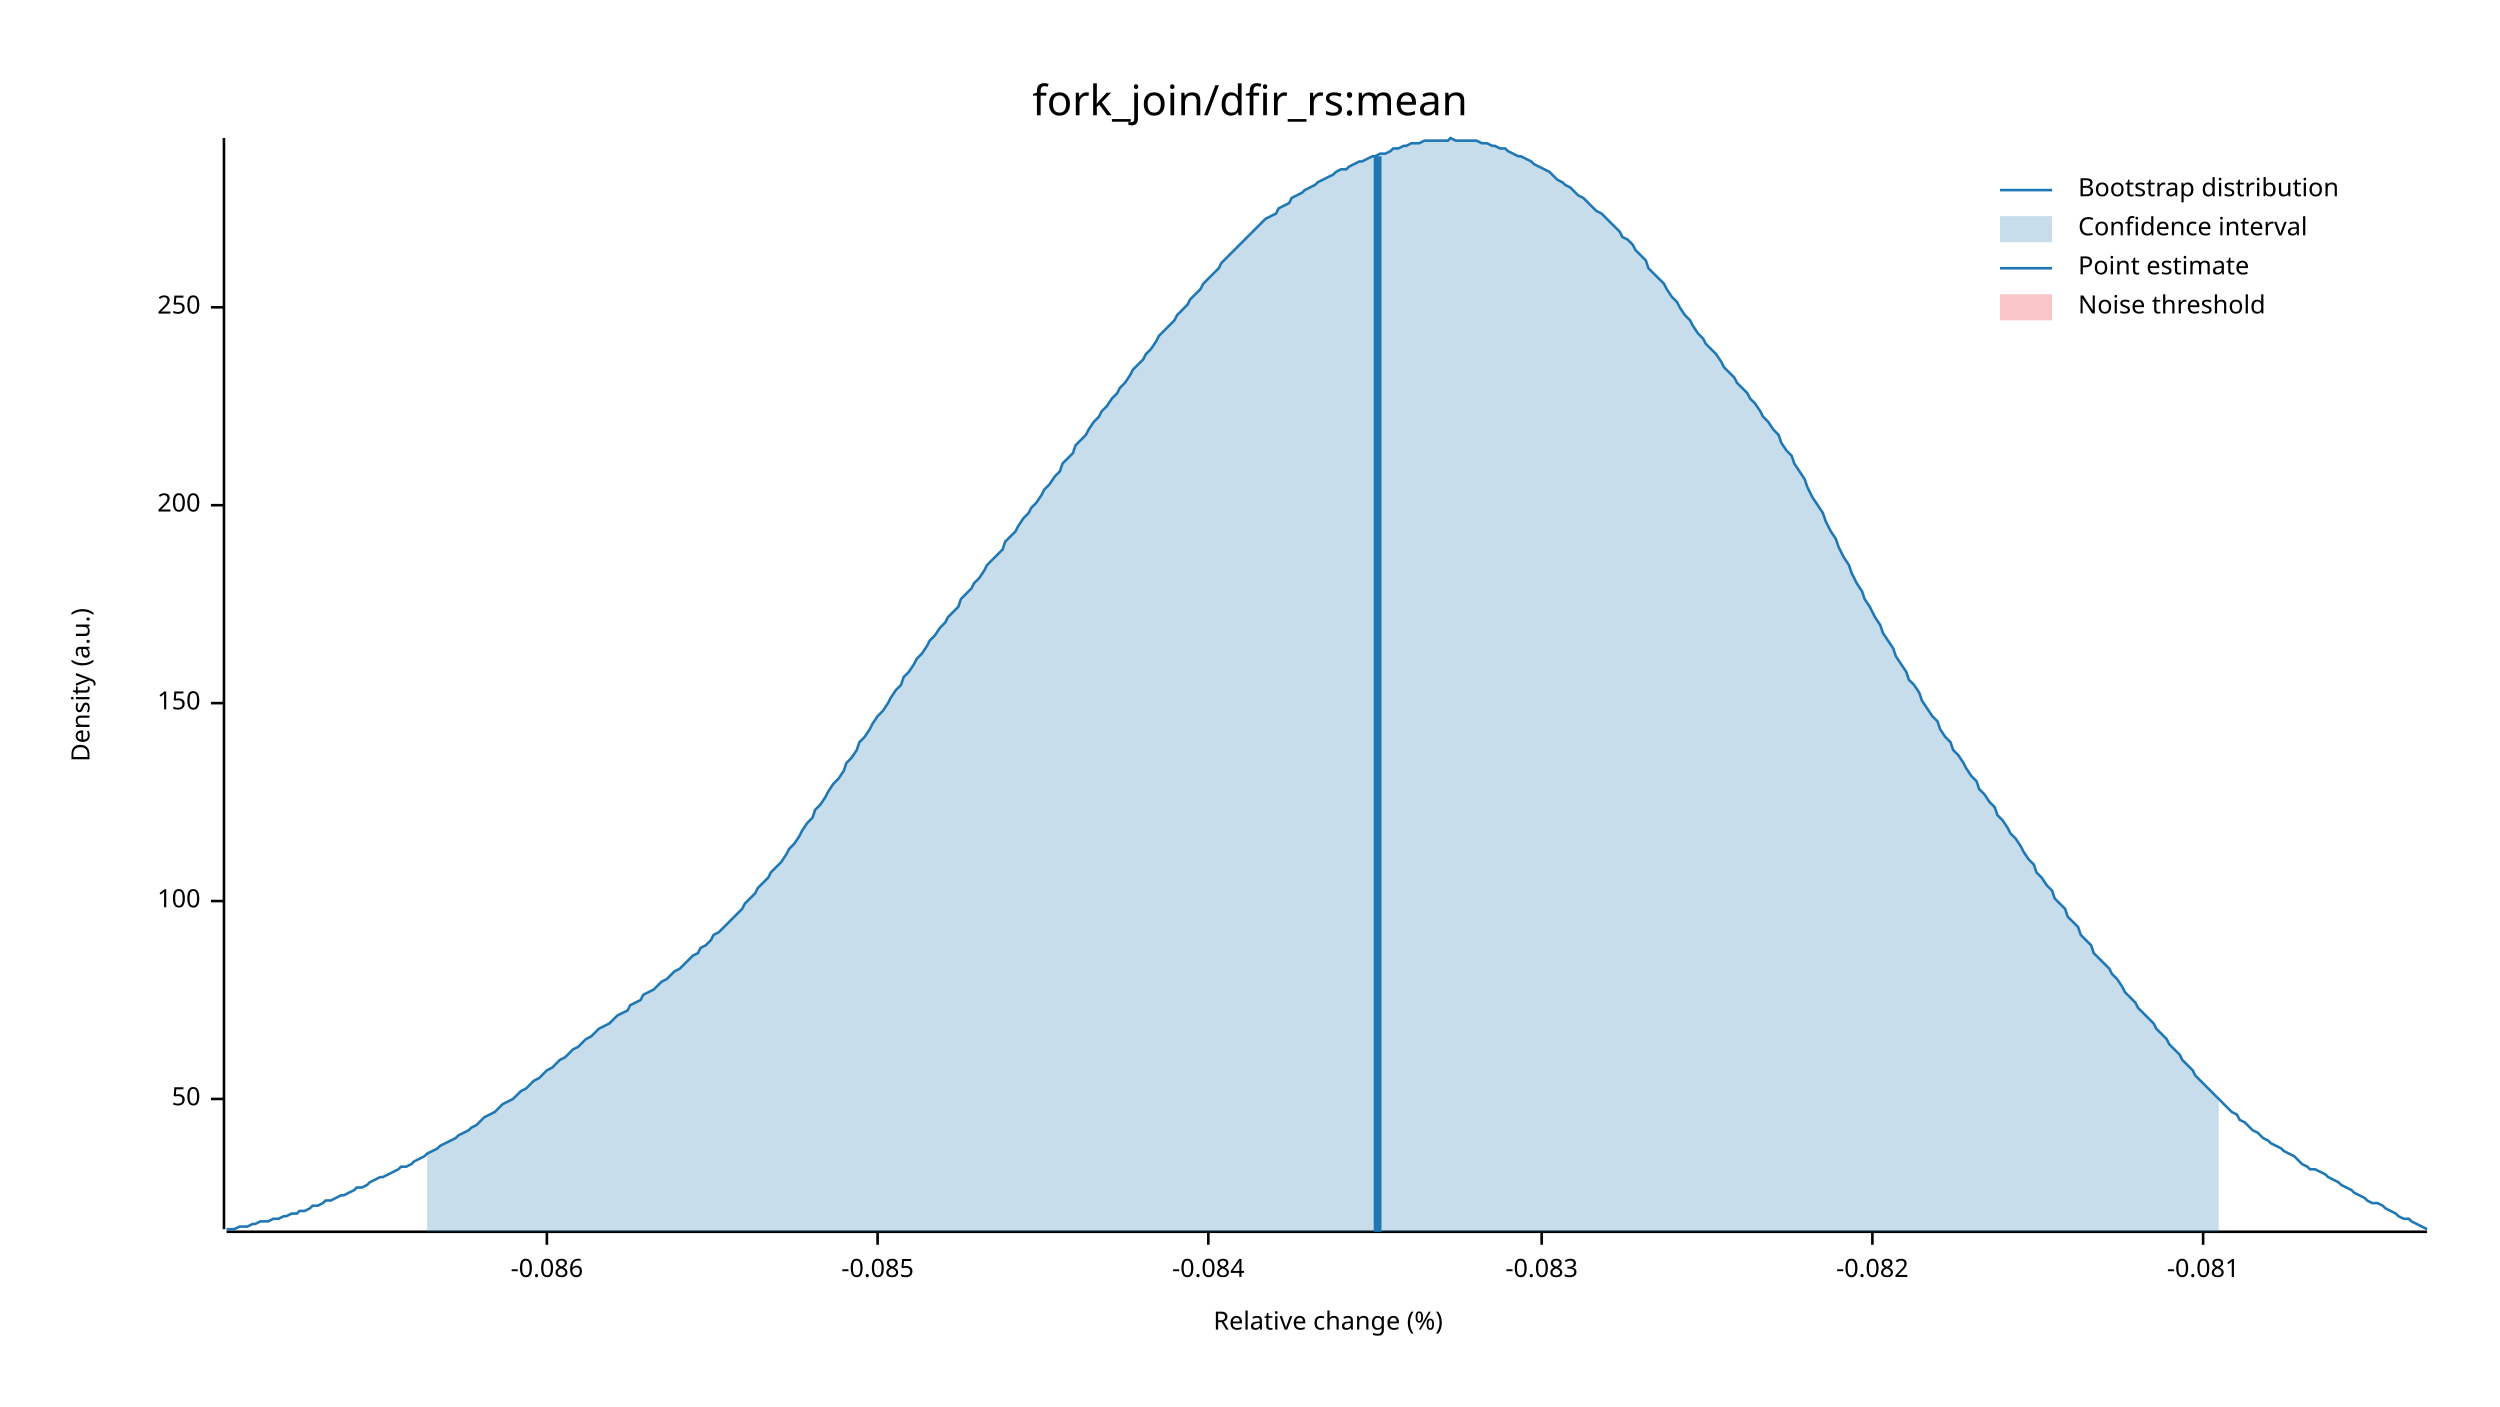
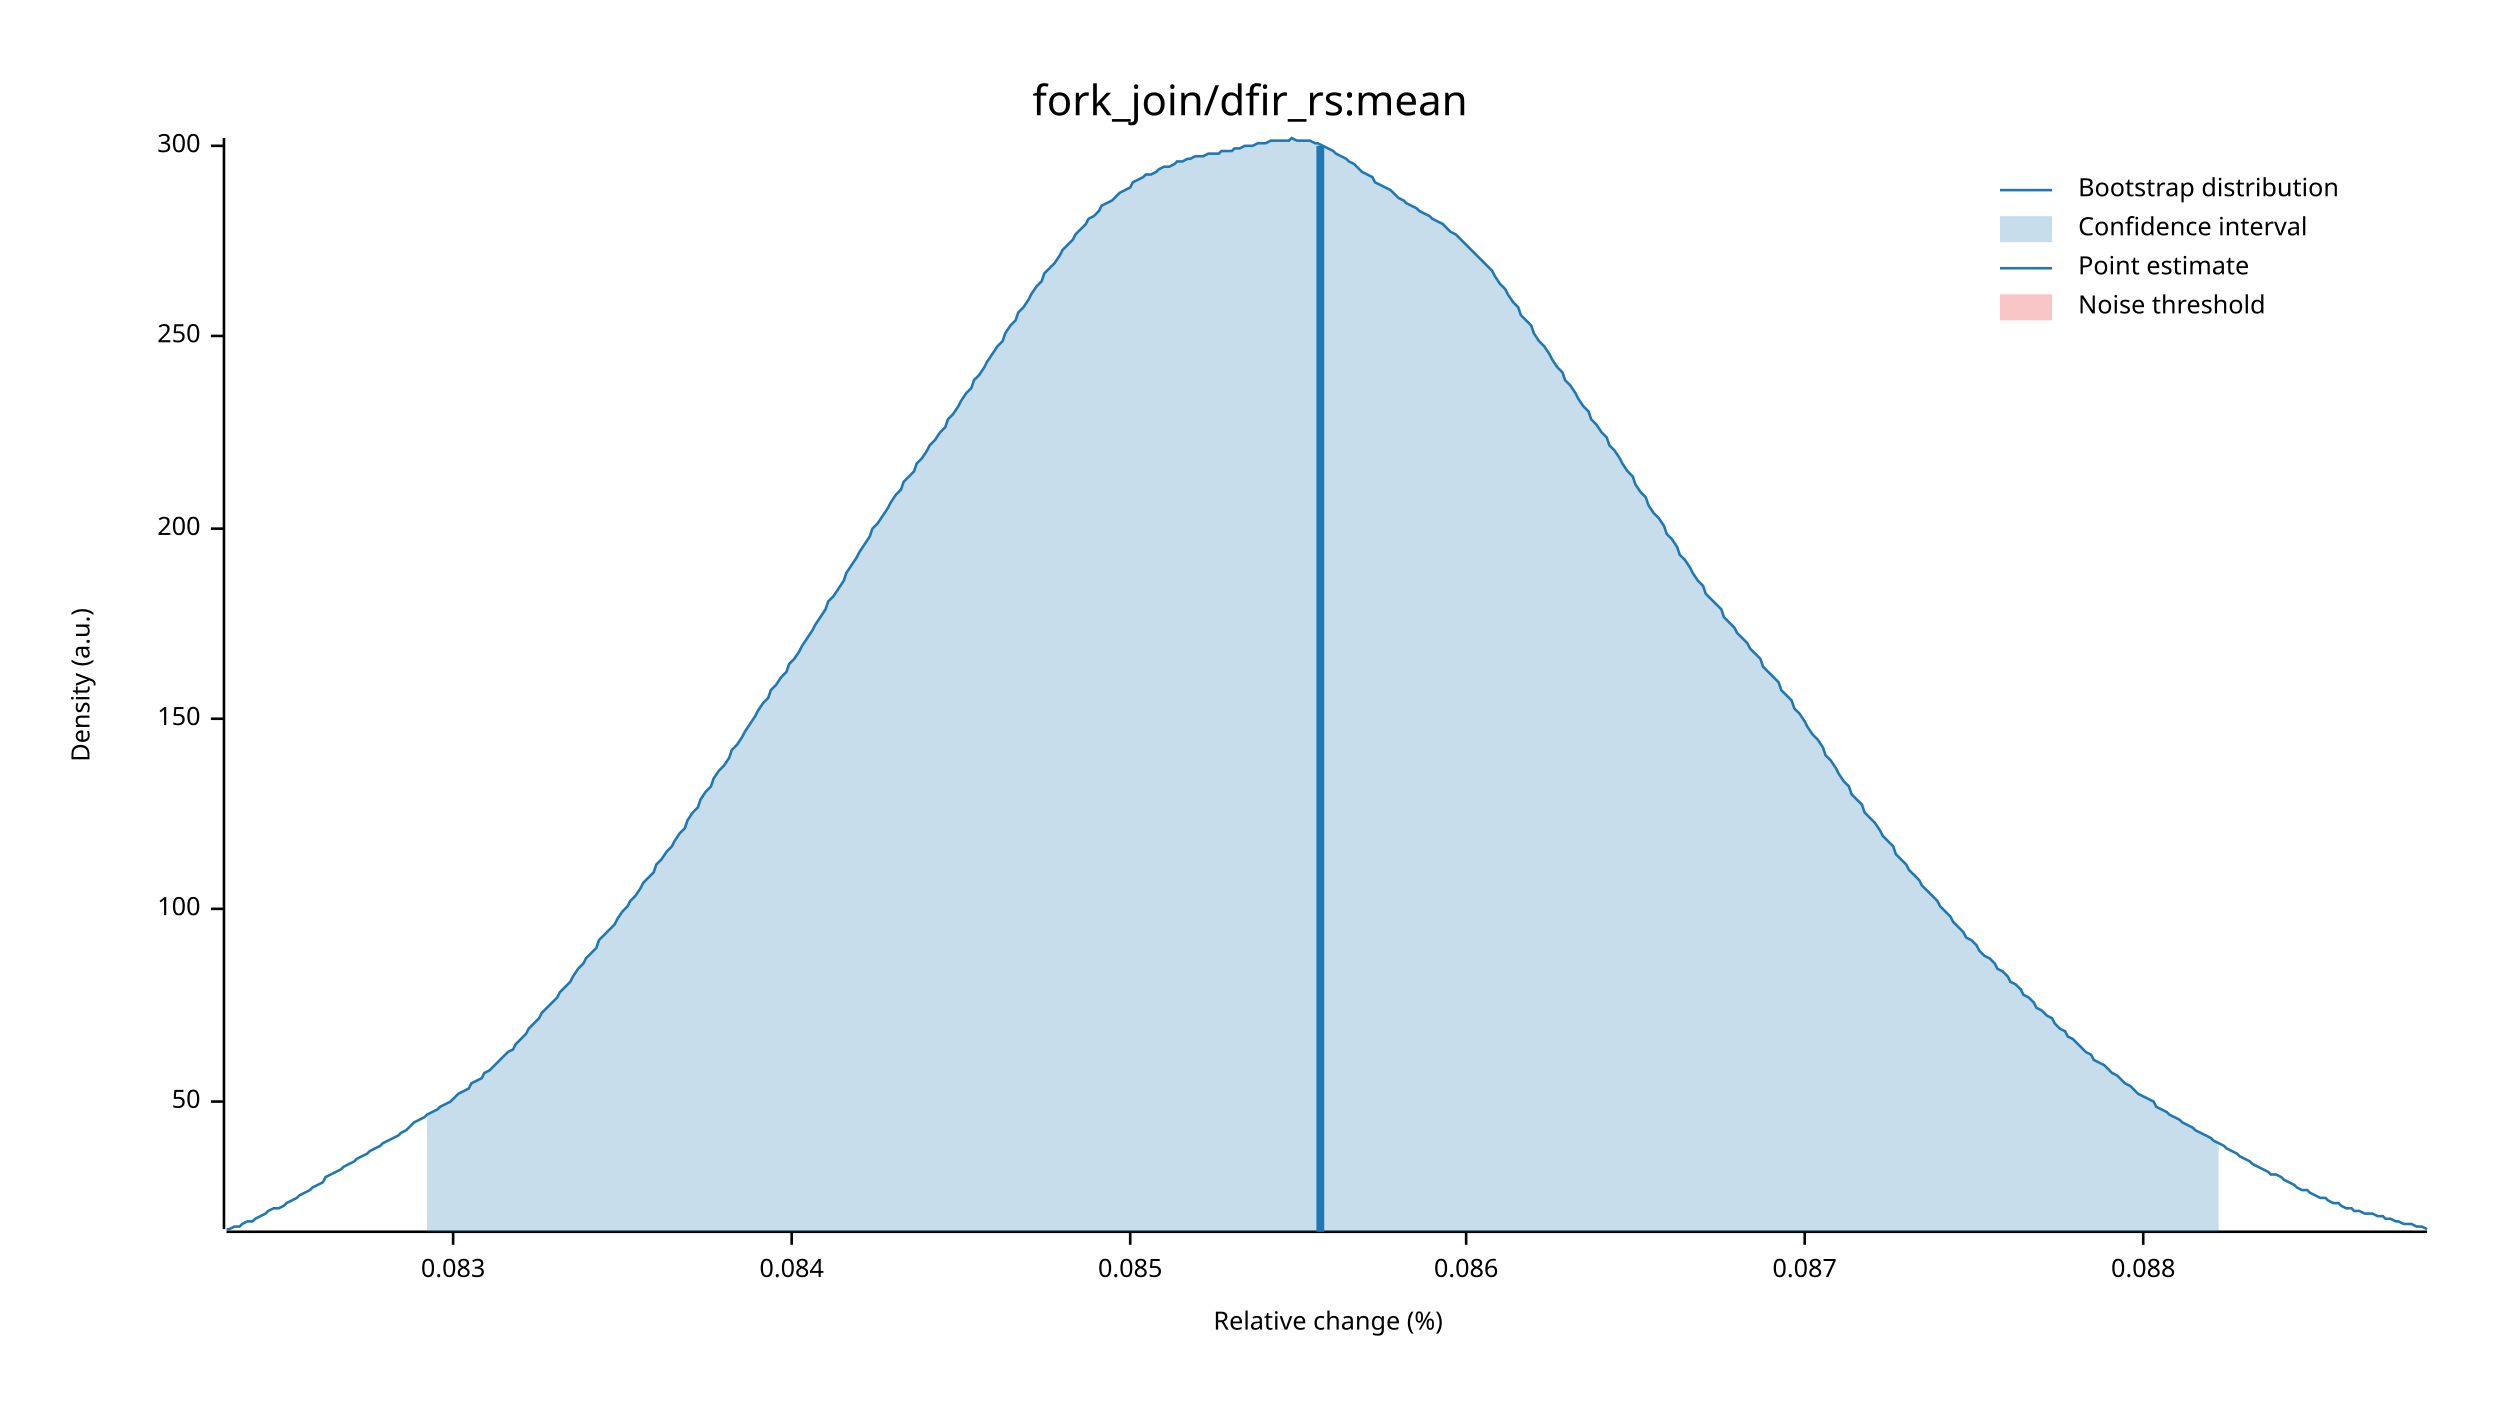
<svg xmlns="http://www.w3.org/2000/svg" width="960" height="540" viewBox="0 0 960 540">
  <text x="480" y="32" dy="0.76em" text-anchor="middle" font-family="sans-serif" font-size="16.129" opacity="1" fill="#000000">
fork_join/dfir_rs:mean
</text>
  <text x="27" y="263" dy="0.76em" text-anchor="middle" font-family="sans-serif" font-size="9.677" opacity="1" fill="#000000" transform="rotate(270, 27, 263)">
Density (a.u.)
</text>
  <text x="510" y="513" dy="-0.5ex" text-anchor="middle" font-family="sans-serif" font-size="9.677" opacity="1" fill="#000000">
Relative change (%)
</text>
  <polyline fill="none" opacity="1" stroke="#000000" stroke-width="1" points="86,53 86,472 " />
-   <text x="77" y="422" dy="0.5ex" text-anchor="end" font-family="sans-serif" font-size="9.677" opacity="1" fill="#000000">
+   <text x="77" y="423" dy="0.5ex" text-anchor="end" font-family="sans-serif" font-size="9.677" opacity="1" fill="#000000">
50
</text>
-   <polyline fill="none" opacity="1" stroke="#000000" stroke-width="1" points="81,422 86,422 " />
-   <text x="77" y="346" dy="0.5ex" text-anchor="end" font-family="sans-serif" font-size="9.677" opacity="1" fill="#000000">
+   <polyline fill="none" opacity="1" stroke="#000000" stroke-width="1" points="81,423 86,423 " />
+   <text x="77" y="349" dy="0.5ex" text-anchor="end" font-family="sans-serif" font-size="9.677" opacity="1" fill="#000000">
100
</text>
-   <polyline fill="none" opacity="1" stroke="#000000" stroke-width="1" points="81,346 86,346 " />
-   <text x="77" y="270" dy="0.5ex" text-anchor="end" font-family="sans-serif" font-size="9.677" opacity="1" fill="#000000">
+   <polyline fill="none" opacity="1" stroke="#000000" stroke-width="1" points="81,349 86,349 " />
+   <text x="77" y="276" dy="0.5ex" text-anchor="end" font-family="sans-serif" font-size="9.677" opacity="1" fill="#000000">
150
</text>
-   <polyline fill="none" opacity="1" stroke="#000000" stroke-width="1" points="81,270 86,270 " />
-   <text x="77" y="194" dy="0.5ex" text-anchor="end" font-family="sans-serif" font-size="9.677" opacity="1" fill="#000000">
+   <polyline fill="none" opacity="1" stroke="#000000" stroke-width="1" points="81,276 86,276 " />
+   <text x="77" y="203" dy="0.5ex" text-anchor="end" font-family="sans-serif" font-size="9.677" opacity="1" fill="#000000">
200
</text>
-   <polyline fill="none" opacity="1" stroke="#000000" stroke-width="1" points="81,194 86,194 " />
-   <text x="77" y="118" dy="0.5ex" text-anchor="end" font-family="sans-serif" font-size="9.677" opacity="1" fill="#000000">
+   <polyline fill="none" opacity="1" stroke="#000000" stroke-width="1" points="81,203 86,203 " />
+   <text x="77" y="129" dy="0.5ex" text-anchor="end" font-family="sans-serif" font-size="9.677" opacity="1" fill="#000000">
250
</text>
-   <polyline fill="none" opacity="1" stroke="#000000" stroke-width="1" points="81,118 86,118 " />
+   <polyline fill="none" opacity="1" stroke="#000000" stroke-width="1" points="81,129 86,129 " />
+   <text x="77" y="56" dy="0.5ex" text-anchor="end" font-family="sans-serif" font-size="9.677" opacity="1" fill="#000000">
+ 300
+ </text>
+   <polyline fill="none" opacity="1" stroke="#000000" stroke-width="1" points="81,56 86,56 " />
  <polyline fill="none" opacity="1" stroke="#000000" stroke-width="1" points="87,473 932,473 " />
-   <text x="210" y="483" dy="0.76em" text-anchor="middle" font-family="sans-serif" font-size="9.677" opacity="1" fill="#000000">
- -0.086
+   <text x="174" y="483" dy="0.76em" text-anchor="middle" font-family="sans-serif" font-size="9.677" opacity="1" fill="#000000">
+ 0.083
</text>
-   <polyline fill="none" opacity="1" stroke="#000000" stroke-width="1" points="210,473 210,478 " />
-   <text x="337" y="483" dy="0.76em" text-anchor="middle" font-family="sans-serif" font-size="9.677" opacity="1" fill="#000000">
- -0.085
+   <polyline fill="none" opacity="1" stroke="#000000" stroke-width="1" points="174,473 174,478 " />
+   <text x="304" y="483" dy="0.76em" text-anchor="middle" font-family="sans-serif" font-size="9.677" opacity="1" fill="#000000">
+ 0.084
</text>
-   <polyline fill="none" opacity="1" stroke="#000000" stroke-width="1" points="337,473 337,478 " />
-   <text x="464" y="483" dy="0.76em" text-anchor="middle" font-family="sans-serif" font-size="9.677" opacity="1" fill="#000000">
- -0.084
+   <polyline fill="none" opacity="1" stroke="#000000" stroke-width="1" points="304,473 304,478 " />
+   <text x="434" y="483" dy="0.76em" text-anchor="middle" font-family="sans-serif" font-size="9.677" opacity="1" fill="#000000">
+ 0.085
</text>
-   <polyline fill="none" opacity="1" stroke="#000000" stroke-width="1" points="464,473 464,478 " />
-   <text x="592" y="483" dy="0.76em" text-anchor="middle" font-family="sans-serif" font-size="9.677" opacity="1" fill="#000000">
- -0.083
+   <polyline fill="none" opacity="1" stroke="#000000" stroke-width="1" points="434,473 434,478 " />
+   <text x="563" y="483" dy="0.76em" text-anchor="middle" font-family="sans-serif" font-size="9.677" opacity="1" fill="#000000">
+ 0.086
</text>
-   <polyline fill="none" opacity="1" stroke="#000000" stroke-width="1" points="592,473 592,478 " />
-   <text x="719" y="483" dy="0.76em" text-anchor="middle" font-family="sans-serif" font-size="9.677" opacity="1" fill="#000000">
- -0.082
+   <polyline fill="none" opacity="1" stroke="#000000" stroke-width="1" points="563,473 563,478 " />
+   <text x="693" y="483" dy="0.76em" text-anchor="middle" font-family="sans-serif" font-size="9.677" opacity="1" fill="#000000">
+ 0.087
</text>
-   <polyline fill="none" opacity="1" stroke="#000000" stroke-width="1" points="719,473 719,478 " />
-   <text x="846" y="483" dy="0.76em" text-anchor="middle" font-family="sans-serif" font-size="9.677" opacity="1" fill="#000000">
- -0.081
+   <polyline fill="none" opacity="1" stroke="#000000" stroke-width="1" points="693,473 693,478 " />
+   <text x="823" y="483" dy="0.76em" text-anchor="middle" font-family="sans-serif" font-size="9.677" opacity="1" fill="#000000">
+ 0.088
</text>
-   <polyline fill="none" opacity="1" stroke="#000000" stroke-width="1" points="846,473 846,478 " />
-   <polyline fill="none" opacity="1" stroke="#1F78B4" stroke-width="1" points="87,472 88,472 90,472 92,471 93,471 95,471 97,470 98,470 100,469 102,469 103,469 105,468 107,468 109,467 110,467 112,466 114,466 115,465 117,465 119,464 120,463 122,463 124,462 125,461 127,461 129,460 131,459 132,459 134,458 136,457 137,456 139,456 141,455 142,454 144,453 146,452 147,452 149,451 151,450 153,449 154,448 156,448 158,447 159,446 161,445 163,444 164,443 166,442 168,441 169,440 171,439 173,438 175,437 176,436 178,435 180,434 181,433 183,432 185,430 186,429 188,428 190,427 191,426 193,424 195,423 197,422 198,421 200,419 202,418 203,417 205,415 207,414 208,413 210,411 212,410 214,408 215,407 217,406 219,404 220,403 222,402 224,400 225,399 227,398 229,396 230,395 232,394 234,393 236,391 237,390 239,389 241,388 242,386 244,385 246,384 247,382 249,381 251,380 252,379 254,377 256,376 258,374 259,373 261,372 263,370 264,369 266,367 268,366 269,364 271,363 273,361 274,359 276,358 278,356 280,354 281,353 283,351 285,349 286,347 288,345 290,343 291,341 293,339 295,337 296,335 298,333 300,331 302,328 303,326 305,324 307,321 308,319 310,316 312,314 313,311 315,309 317,306 318,304 320,301 322,299 324,296 325,293 327,291 329,288 330,285 332,283 334,280 335,278 337,275 339,273 341,270 342,268 344,265 346,263 347,260 349,258 351,255 352,253 354,251 356,248 357,246 359,244 361,241 363,239 364,237 366,235 368,233 369,230 371,228 373,226 374,224 376,222 378,219 379,217 381,215 383,213 385,211 386,208 388,206 390,204 391,202 393,199 395,197 396,195 398,193 400,190 401,188 403,186 405,183 407,181 408,178 410,176 412,174 413,171 415,169 417,167 418,165 420,162 422,160 423,158 425,156 427,153 429,151 430,149 432,147 434,144 435,142 437,140 439,138 440,136 442,134 444,131 445,129 447,127 449,125 451,123 452,121 454,119 456,117 457,115 459,113 461,111 462,109 464,107 466,105 468,103 469,101 471,99 473,97 474,96 476,94 478,92 479,91 481,89 483,87 484,86 486,84 488,83 490,82 491,80 493,79 495,78 496,76 498,75 500,74 501,73 503,72 505,71 506,70 508,69 510,68 512,67 513,66 515,65 517,65 518,64 520,63 522,62 523,62 525,61 527,60 528,60 530,59 532,59 534,58 535,57 537,57 539,56 540,56 542,55 544,55 545,55 547,54 549,54 550,54 552,54 554,54 556,54 557,53 559,54 561,54 562,54 564,54 566,54 567,54 569,55 571,55 573,56 574,56 576,57 578,57 579,58 581,59 583,60 584,60 586,61 588,62 589,63 591,64 593,65 595,66 596,67 598,69 600,70 601,71 603,72 605,74 606,75 608,76 610,78 611,79 613,81 615,82 617,84 618,85 620,87 622,89 623,91 625,92 627,94 628,96 630,98 632,100 633,103 635,105 637,107 639,109 640,111 642,114 644,116 645,118 647,121 649,123 650,125 652,128 654,130 655,132 657,134 659,136 661,139 662,141 664,143 666,145 667,147 669,149 671,151 672,153 674,155 676,158 677,160 679,162 681,165 683,167 684,170 686,173 688,175 689,178 691,181 693,184 694,187 696,191 698,194 700,197 701,200 703,204 705,207 706,210 708,214 710,217 711,220 713,224 715,227 716,230 718,233 720,237 722,240 723,243 725,246 727,249 728,252 730,255 732,258 733,261 735,263 737,266 738,269 740,272 742,275 744,277 745,280 747,283 749,285 750,288 752,290 754,293 755,295 757,298 759,300 760,303 762,305 764,308 766,310 767,313 769,315 771,318 772,320 774,322 776,325 777,327 779,330 781,332 782,335 784,337 786,340 788,342 789,345 791,347 793,349 794,352 796,354 798,356 799,359 801,361 803,363 804,366 806,368 808,370 810,372 811,374 813,376 815,379 816,381 818,383 820,385 821,387 823,389 825,391 827,393 828,395 830,397 832,399 833,401 835,403 837,405 838,407 840,409 842,411 843,413 845,415 847,417 849,419 850,420 852,422 854,424 855,425 857,427 859,428 860,430 862,431 864,433 865,434 867,435 869,437 871,438 872,439 874,440 876,441 877,442 879,443 881,444 882,445 884,447 886,448 887,449 889,449 891,450 893,451 894,452 896,453 898,454 899,455 901,456 903,457 904,458 906,459 908,460 909,461 911,462 913,462 915,463 916,464 918,465 920,466 921,467 923,468 925,468 926,469 928,470 930,471 932,472 " />
-   <polygon opacity="0.25" fill="#1F78B4" points="164,443 166,442 168,441 169,440 171,439 173,438 175,437 176,436 178,435 180,434 181,433 183,432 185,430 186,429 188,428 190,427 191,426 193,424 195,423 197,422 198,421 200,419 202,418 203,417 205,415 207,414 208,413 210,411 212,410 214,408 215,407 217,406 219,404 220,403 222,402 224,400 225,399 227,398 229,396 230,395 232,394 234,393 236,391 237,390 239,389 241,388 242,386 244,385 246,384 247,382 249,381 251,380 252,379 254,377 256,376 258,374 259,373 261,372 263,370 264,369 266,367 268,366 269,364 271,363 273,361 274,359 276,358 278,356 280,354 281,353 283,351 285,349 286,347 288,345 290,343 291,341 293,339 295,337 296,335 298,333 300,331 302,328 303,326 305,324 307,321 308,319 310,316 312,314 313,311 315,309 317,306 318,304 320,301 322,299 324,296 325,293 327,291 329,288 330,285 332,283 334,280 335,278 337,275 339,273 341,270 342,268 344,265 346,263 347,260 349,258 351,255 352,253 354,251 356,248 357,246 359,244 361,241 363,239 364,237 366,235 368,233 369,230 371,228 373,226 374,224 376,222 378,219 379,217 381,215 383,213 385,211 386,208 388,206 390,204 391,202 393,199 395,197 396,195 398,193 400,190 401,188 403,186 405,183 407,181 408,178 410,176 412,174 413,171 415,169 417,167 418,165 420,162 422,160 423,158 425,156 427,153 429,151 430,149 432,147 434,144 435,142 437,140 439,138 440,136 442,134 444,131 445,129 447,127 449,125 451,123 452,121 454,119 456,117 457,115 459,113 461,111 462,109 464,107 466,105 468,103 469,101 471,99 473,97 474,96 476,94 478,92 479,91 481,89 483,87 484,86 486,84 488,83 490,82 491,80 493,79 495,78 496,76 498,75 500,74 501,73 503,72 505,71 506,70 508,69 510,68 512,67 513,66 515,65 517,65 518,64 520,63 522,62 523,62 525,61 527,60 528,60 530,59 532,59 534,58 535,57 537,57 539,56 540,56 542,55 544,55 545,55 547,54 549,54 550,54 552,54 554,54 556,54 557,53 559,54 561,54 562,54 564,54 566,54 567,54 569,55 571,55 573,56 574,56 576,57 578,57 579,58 581,59 583,60 584,60 586,61 588,62 589,63 591,64 593,65 595,66 596,67 598,69 600,70 601,71 603,72 605,74 606,75 608,76 610,78 611,79 613,81 615,82 617,84 618,85 620,87 622,89 623,91 625,92 627,94 628,96 630,98 632,100 633,103 635,105 637,107 639,109 640,111 642,114 644,116 645,118 647,121 649,123 650,125 652,128 654,130 655,132 657,134 659,136 661,139 662,141 664,143 666,145 667,147 669,149 671,151 672,153 674,155 676,158 677,160 679,162 681,165 683,167 684,170 686,173 688,175 689,178 691,181 693,184 694,187 696,191 698,194 700,197 701,200 703,204 705,207 706,210 708,214 710,217 711,220 713,224 715,227 716,230 718,233 720,237 722,240 723,243 725,246 727,249 728,252 730,255 732,258 733,261 735,263 737,266 738,269 740,272 742,275 744,277 745,280 747,283 749,285 750,288 752,290 754,293 755,295 757,298 759,300 760,303 762,305 764,308 766,310 767,313 769,315 771,318 772,320 774,322 776,325 777,327 779,330 781,332 782,335 784,337 786,340 788,342 789,345 791,347 793,349 794,352 796,354 798,356 799,359 801,361 803,363 804,366 806,368 808,370 810,372 811,374 813,376 815,379 816,381 818,383 820,385 821,387 823,389 825,391 827,393 828,395 830,397 832,399 833,401 835,403 837,405 838,407 840,409 842,411 843,413 845,415 847,417 849,419 850,420 852,422 852,473 164,473 " />
-   <polyline fill="none" opacity="1" stroke="#1F78B4" stroke-width="3" points="529,473 529,60 " />
+   <polyline fill="none" opacity="1" stroke="#000000" stroke-width="1" points="823,473 823,478 " />
+   <polyline fill="none" opacity="1" stroke="#1F78B4" stroke-width="1" points="87,472 88,472 90,471 92,471 93,470 95,469 97,469 98,468 100,467 102,466 103,465 105,464 107,464 109,463 110,462 112,461 114,460 115,459 117,458 119,457 120,456 122,455 124,454 125,452 127,451 129,450 131,449 132,448 134,447 136,446 137,445 139,444 141,443 142,442 144,441 146,440 147,439 149,438 151,437 153,436 154,435 156,434 158,432 159,431 161,430 163,429 164,428 166,427 168,426 169,425 171,424 173,423 175,421 176,420 178,419 180,418 181,416 183,415 185,414 186,412 188,411 190,409 191,408 193,406 195,404 197,403 198,401 200,399 202,397 203,395 205,393 207,391 208,389 210,387 212,385 214,383 215,381 217,379 219,377 220,375 222,372 224,370 225,368 227,366 229,364 230,361 232,359 234,357 236,355 237,353 239,350 241,348 242,346 244,344 246,341 247,339 249,337 251,335 252,332 254,330 256,327 258,325 259,323 261,320 263,318 264,315 266,312 268,310 269,307 271,304 273,302 274,299 276,296 278,294 280,291 281,288 283,286 285,283 286,281 288,278 290,275 291,273 293,270 295,268 296,265 298,263 300,260 302,258 303,255 305,253 307,250 308,248 310,245 312,242 313,240 315,237 317,234 318,231 320,229 322,226 324,223 325,220 327,217 329,214 330,212 332,209 334,206 335,203 337,201 339,198 341,195 342,193 344,190 346,188 347,185 349,183 351,181 352,178 354,176 356,173 357,171 359,169 361,166 363,164 364,161 366,159 368,156 369,154 371,151 373,149 374,146 376,144 378,141 379,139 381,136 383,133 385,131 386,128 388,125 390,123 391,120 393,118 395,115 396,113 398,110 400,108 401,105 403,103 405,101 407,98 408,96 410,94 412,92 413,90 415,88 417,86 418,84 420,83 422,81 423,79 425,78 427,77 429,75 430,74 432,73 434,72 435,70 437,69 439,68 440,67 442,67 444,66 445,65 447,64 449,64 451,63 452,62 454,62 456,61 457,61 459,60 461,60 462,60 464,59 466,59 468,59 469,58 471,58 473,58 474,57 476,57 478,56 479,56 481,56 483,55 484,55 486,55 488,54 490,54 491,54 493,54 495,54 496,53 498,54 500,54 501,54 503,54 505,55 506,55 508,56 510,57 512,58 513,59 515,60 517,61 518,62 520,63 522,65 523,66 525,67 527,68 528,70 530,71 532,72 534,73 535,74 537,76 539,77 540,78 542,79 544,80 545,81 547,82 549,83 550,84 552,85 554,86 556,88 557,89 559,90 561,92 562,93 564,95 566,97 567,98 569,100 571,102 573,104 574,106 576,109 578,111 579,113 581,116 583,118 584,121 586,123 588,125 589,128 591,131 593,133 595,136 596,138 598,141 600,143 601,146 603,148 605,151 606,153 608,156 610,158 611,161 613,163 615,166 617,168 618,171 620,173 622,176 623,178 625,181 627,183 628,186 630,189 632,191 633,194 635,197 637,199 639,202 640,205 642,207 644,210 645,213 647,215 649,218 650,220 652,223 654,225 655,228 657,230 659,232 661,234 662,237 664,239 666,241 667,243 669,245 671,247 672,249 674,251 676,253 677,256 679,258 681,260 683,262 684,265 686,267 688,269 689,272 691,274 693,277 694,279 696,282 698,284 700,287 701,290 703,292 705,295 706,297 708,300 710,302 711,305 713,307 715,309 716,312 718,314 720,316 722,319 723,321 725,323 727,325 728,328 730,330 732,332 733,334 735,336 737,338 738,340 740,342 742,344 744,346 745,348 747,350 749,352 750,354 752,356 754,358 755,360 757,361 759,363 760,365 762,367 764,368 766,370 767,372 769,373 771,375 772,377 774,378 776,380 777,382 779,383 781,385 782,387 784,388 786,390 788,391 789,393 791,395 793,396 794,398 796,399 798,401 799,402 801,404 803,405 804,407 806,408 808,409 810,411 811,412 813,413 815,415 816,416 818,417 820,419 821,420 823,421 825,422 827,423 828,425 830,426 832,427 833,428 835,429 837,430 838,431 840,432 842,433 843,434 845,435 847,436 849,437 850,438 852,439 854,440 855,441 857,442 859,443 860,444 862,445 864,446 865,447 867,448 869,449 871,450 872,451 874,451 876,452 877,453 879,454 881,455 882,456 884,457 886,457 887,458 889,459 891,460 893,460 894,461 896,462 898,462 899,463 901,464 903,464 904,465 906,465 908,466 909,466 911,466 913,467 915,467 916,468 918,468 920,469 921,469 923,470 925,470 926,470 928,471 930,471 932,472 " />
+   <polygon opacity="0.25" fill="#1F78B4" points="164,428 166,427 168,426 169,425 171,424 173,423 175,421 176,420 178,419 180,418 181,416 183,415 185,414 186,412 188,411 190,409 191,408 193,406 195,404 197,403 198,401 200,399 202,397 203,395 205,393 207,391 208,389 210,387 212,385 214,383 215,381 217,379 219,377 220,375 222,372 224,370 225,368 227,366 229,364 230,361 232,359 234,357 236,355 237,353 239,350 241,348 242,346 244,344 246,341 247,339 249,337 251,335 252,332 254,330 256,327 258,325 259,323 261,320 263,318 264,315 266,312 268,310 269,307 271,304 273,302 274,299 276,296 278,294 280,291 281,288 283,286 285,283 286,281 288,278 290,275 291,273 293,270 295,268 296,265 298,263 300,260 302,258 303,255 305,253 307,250 308,248 310,245 312,242 313,240 315,237 317,234 318,231 320,229 322,226 324,223 325,220 327,217 329,214 330,212 332,209 334,206 335,203 337,201 339,198 341,195 342,193 344,190 346,188 347,185 349,183 351,181 352,178 354,176 356,173 357,171 359,169 361,166 363,164 364,161 366,159 368,156 369,154 371,151 373,149 374,146 376,144 378,141 379,139 381,136 383,133 385,131 386,128 388,125 390,123 391,120 393,118 395,115 396,113 398,110 400,108 401,105 403,103 405,101 407,98 408,96 410,94 412,92 413,90 415,88 417,86 418,84 420,83 422,81 423,79 425,78 427,77 429,75 430,74 432,73 434,72 435,70 437,69 439,68 440,67 442,67 444,66 445,65 447,64 449,64 451,63 452,62 454,62 456,61 457,61 459,60 461,60 462,60 464,59 466,59 468,59 469,58 471,58 473,58 474,57 476,57 478,56 479,56 481,56 483,55 484,55 486,55 488,54 490,54 491,54 493,54 495,54 496,53 498,54 500,54 501,54 503,54 505,55 506,55 508,56 510,57 512,58 513,59 515,60 517,61 518,62 520,63 522,65 523,66 525,67 527,68 528,70 530,71 532,72 534,73 535,74 537,76 539,77 540,78 542,79 544,80 545,81 547,82 549,83 550,84 552,85 554,86 556,88 557,89 559,90 561,92 562,93 564,95 566,97 567,98 569,100 571,102 573,104 574,106 576,109 578,111 579,113 581,116 583,118 584,121 586,123 588,125 589,128 591,131 593,133 595,136 596,138 598,141 600,143 601,146 603,148 605,151 606,153 608,156 610,158 611,161 613,163 615,166 617,168 618,171 620,173 622,176 623,178 625,181 627,183 628,186 630,189 632,191 633,194 635,197 637,199 639,202 640,205 642,207 644,210 645,213 647,215 649,218 650,220 652,223 654,225 655,228 657,230 659,232 661,234 662,237 664,239 666,241 667,243 669,245 671,247 672,249 674,251 676,253 677,256 679,258 681,260 683,262 684,265 686,267 688,269 689,272 691,274 693,277 694,279 696,282 698,284 700,287 701,290 703,292 705,295 706,297 708,300 710,302 711,305 713,307 715,309 716,312 718,314 720,316 722,319 723,321 725,323 727,325 728,328 730,330 732,332 733,334 735,336 737,338 738,340 740,342 742,344 744,346 745,348 747,350 749,352 750,354 752,356 754,358 755,360 757,361 759,363 760,365 762,367 764,368 766,370 767,372 769,373 771,375 772,377 774,378 776,380 777,382 779,383 781,385 782,387 784,388 786,390 788,391 789,393 791,395 793,396 794,398 796,399 798,401 799,402 801,404 803,405 804,407 806,408 808,409 810,411 811,412 813,413 815,415 816,416 818,417 820,419 821,420 823,421 825,422 827,423 828,425 830,426 832,427 833,428 835,429 837,430 838,431 840,432 842,433 843,434 845,435 847,436 849,437 850,438 852,439 852,473 164,473 " />
+   <polyline fill="none" opacity="1" stroke="#1F78B4" stroke-width="3" points="507,473 507,56 " />
  <rect x="509" y="53" width="0" height="419" opacity="0.1" fill="#E31A1C" stroke="none" />
  <text x="798" y="68" dy="0.76em" text-anchor="start" font-family="sans-serif" font-size="9.677" opacity="1" fill="#000000">
Bootstrap distribution
</text>
  <text x="798" y="83" dy="0.76em" text-anchor="start" font-family="sans-serif" font-size="9.677" opacity="1" fill="#000000">
Confidence interval
</text>
  <text x="798" y="98" dy="0.76em" text-anchor="start" font-family="sans-serif" font-size="9.677" opacity="1" fill="#000000">
Point estimate
</text>
  <text x="798" y="113" dy="0.76em" text-anchor="start" font-family="sans-serif" font-size="9.677" opacity="1" fill="#000000">
Noise threshold
</text>
  <polyline fill="none" opacity="1" stroke="#1F78B4" stroke-width="1" points="768,73 788,73 " />
  <rect x="768" y="83" width="20" height="10" opacity="0.25" fill="#1F78B4" stroke="none" />
  <polyline fill="none" opacity="1" stroke="#1F78B4" stroke-width="1" points="768,103 788,103 " />
  <rect x="768" y="113" width="20" height="10" opacity="0.25" fill="#E31A1C" stroke="none" />
</svg>
